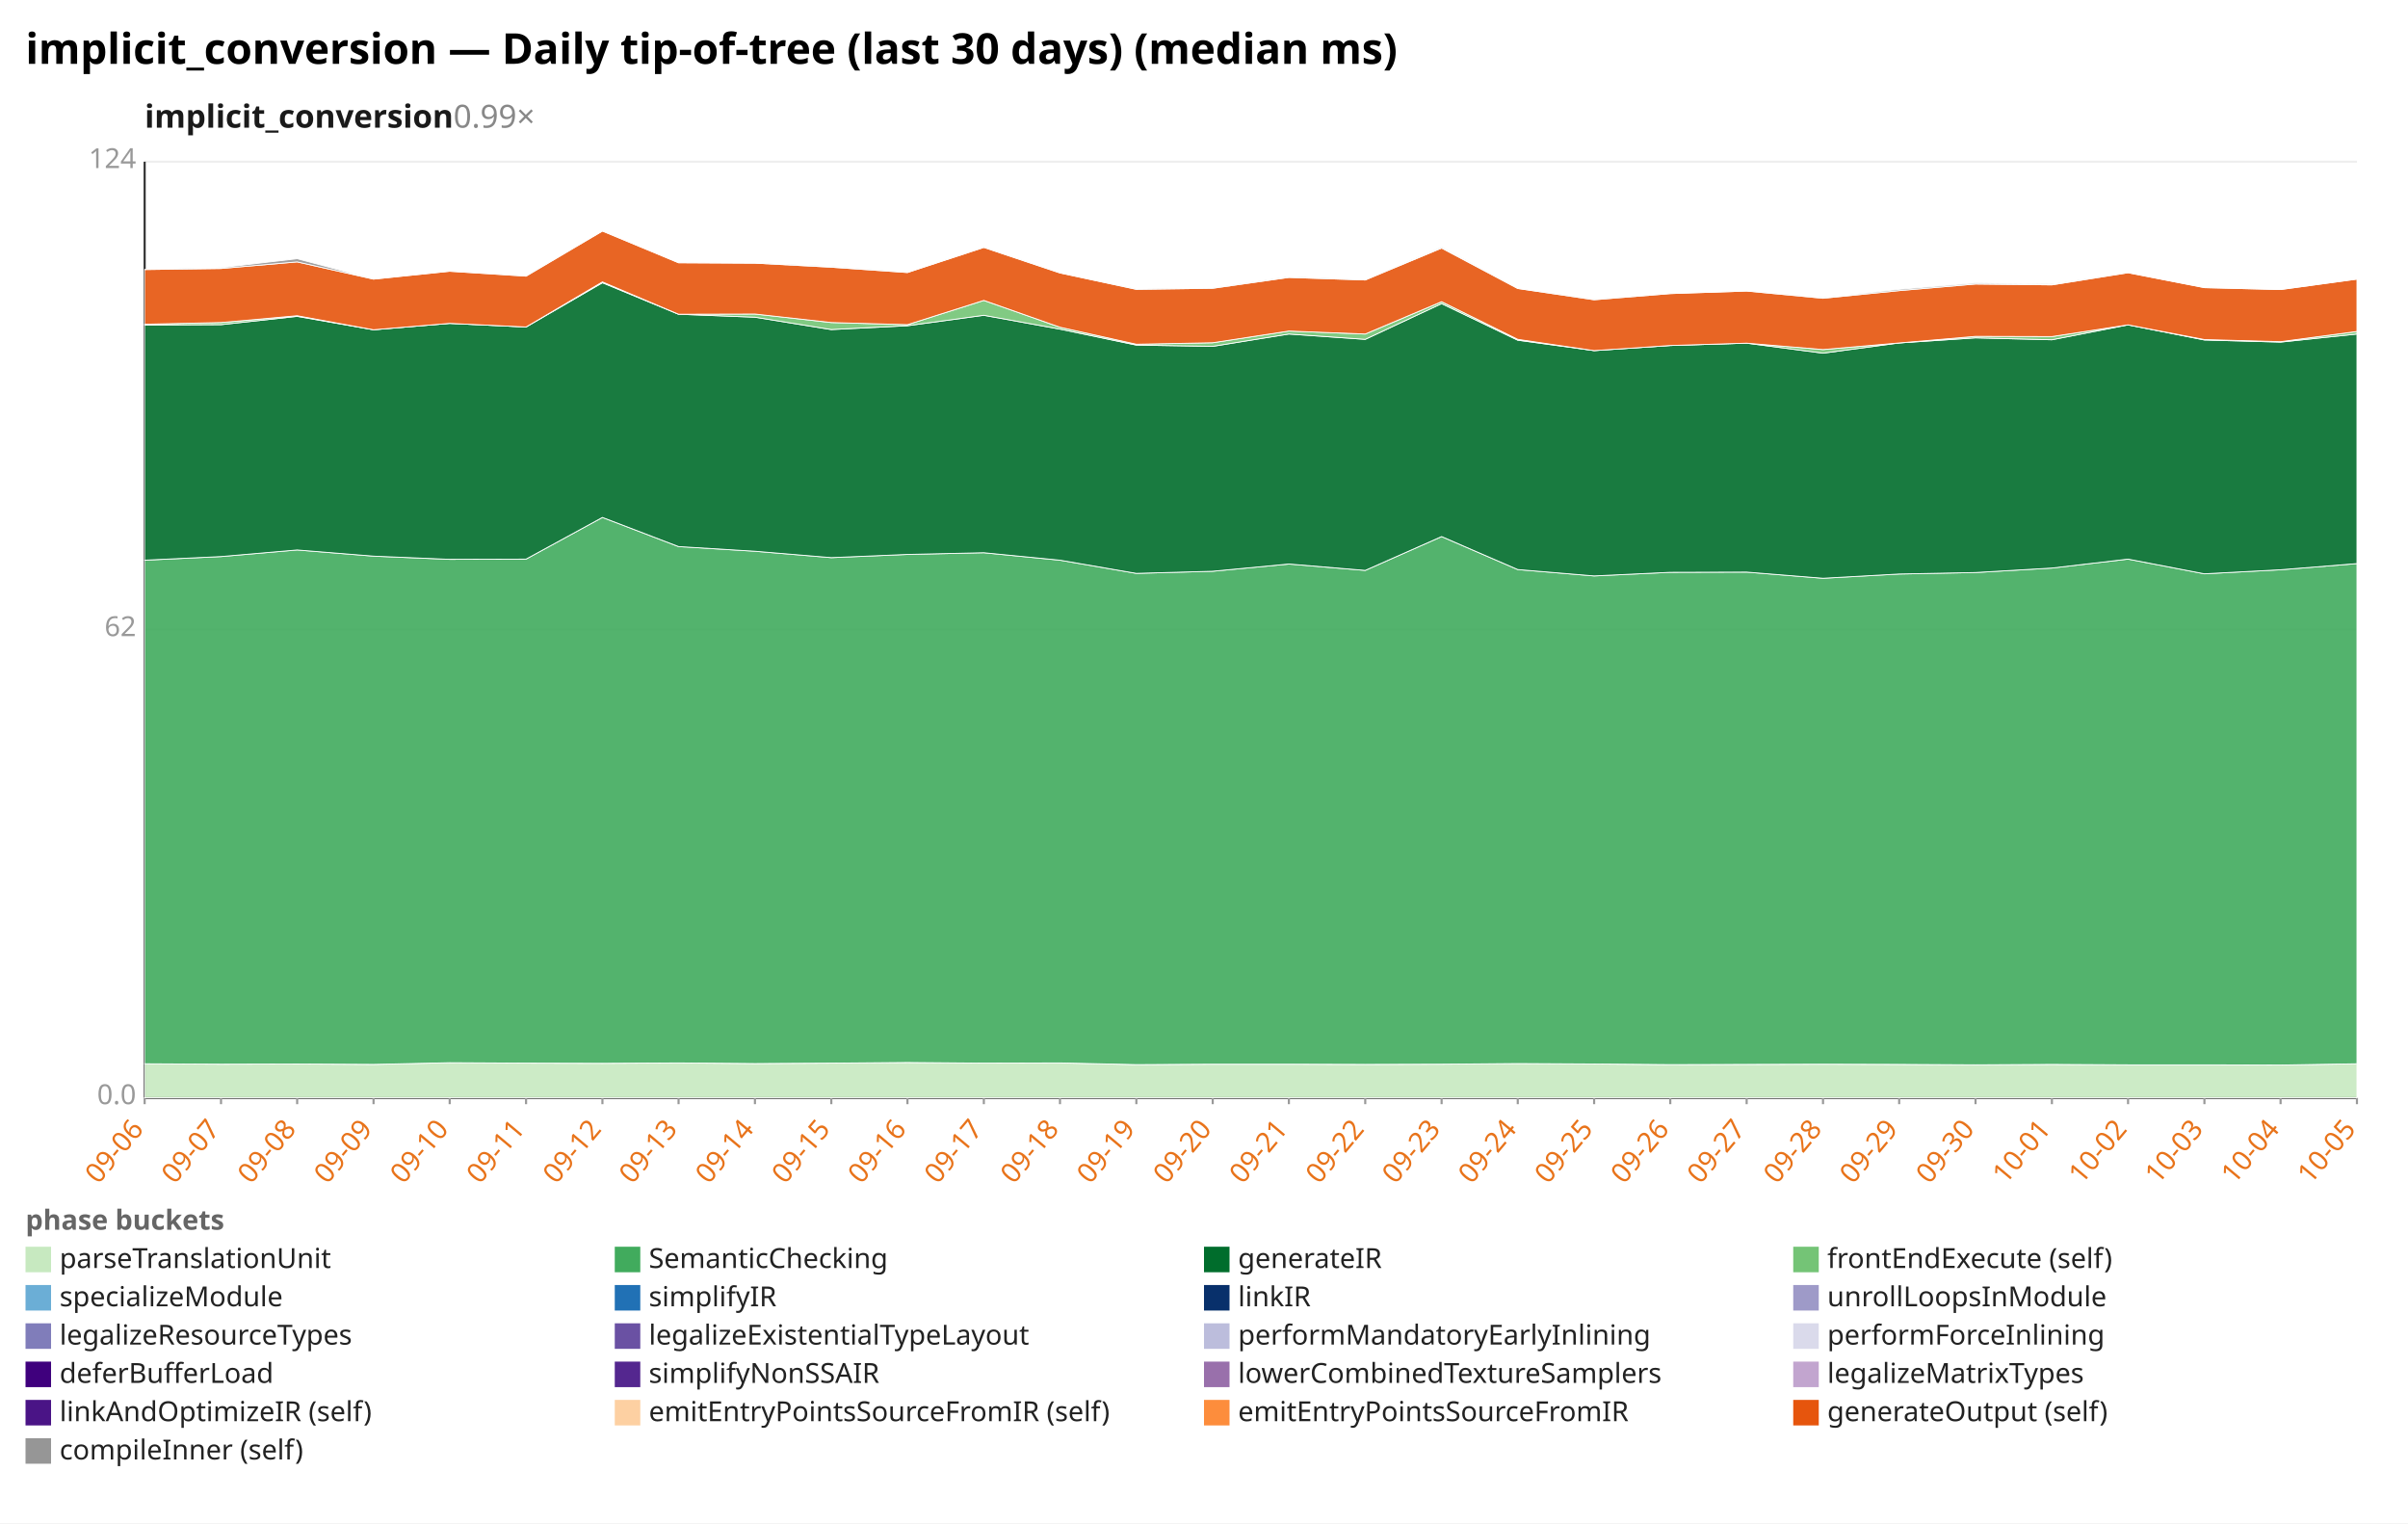
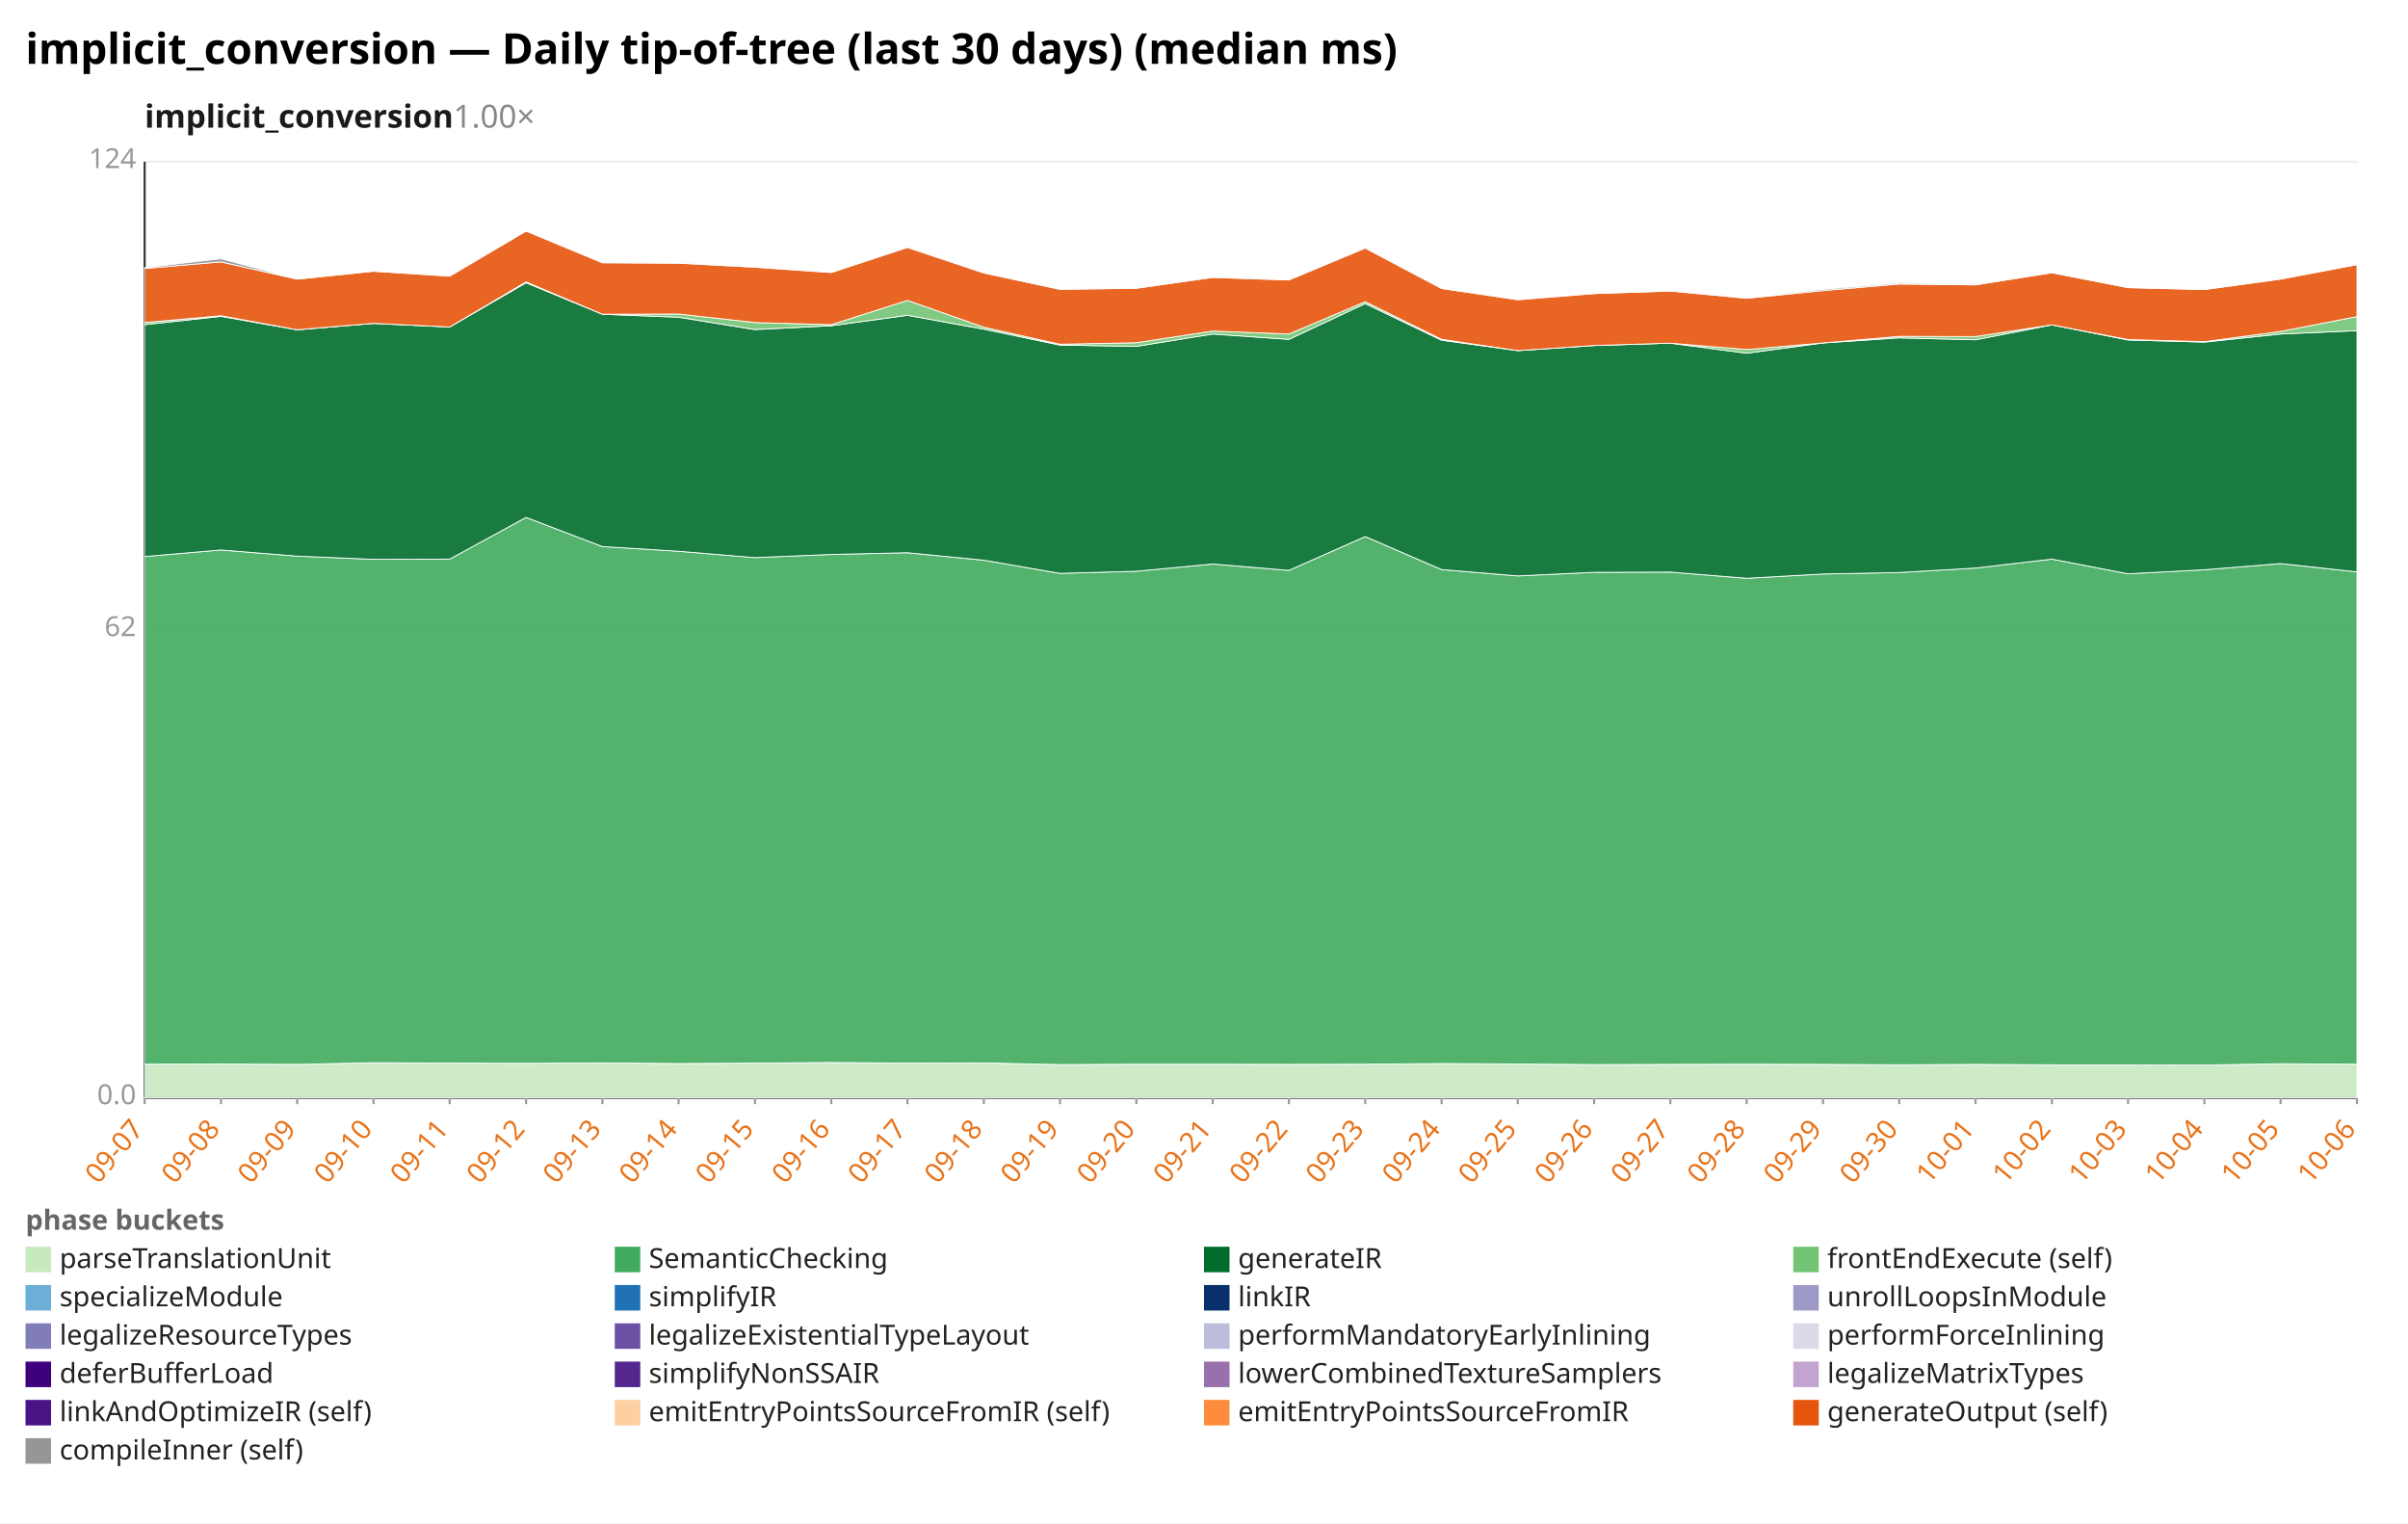
<svg xmlns="http://www.w3.org/2000/svg" width="1132" height="716" viewBox="0 0 1132 716" preserveAspectRatio="xMidYMid meet" font-family="sans-serif" font-size="13">
  <rect width="1132" height="716" fill="white" />
  <text x="12" y="30" font-size="20" font-weight="bold">implicit_conversion — Daily tip-of-tree (last 30 days) (median ms)</text>
-   <text x="68" y="60" font-size="15" font-weight="600" fill="#1a1a1a">implicit_conversion<tspan fill="#888" font-weight="400" text-decoration="none">  0.99×</tspan>
+   <text x="68" y="60" font-size="15" font-weight="600" fill="#1a1a1a">implicit_conversion<tspan fill="#888" font-weight="400" text-decoration="none">  1.00×</tspan>
  </text>
  <line x1="68.0" y1="516.0" x2="1108.0" y2="516.0" stroke="#eee" />
  <text x="64.0" y="519.0" text-anchor="end" fill="#999">0.0</text>
  <line x1="68.0" y1="296.0" x2="1108.0" y2="296.0" stroke="#eee" />
  <text x="64.0" y="299.0" text-anchor="end" fill="#999">62</text>
  <line x1="68.0" y1="76.0" x2="1108.0" y2="76.0" stroke="#eee" />
  <text x="64.0" y="79.0" text-anchor="end" fill="#999">124</text>
  <line x1="68.0" y1="76.0" x2="68.0" y2="516.0" stroke="#333" />
  <line x1="68.0" y1="516.0" x2="1108.0" y2="516.0" stroke="#333" />
  <line x1="68.0" y1="516.0" x2="68.0" y2="519.0" stroke="#999" />
-   <text x="68.0" y="531.0" text-anchor="end" fill="#e8731a" transform="rotate(-50 68.0 531.0)">09-06</text>
+   <text x="68.0" y="531.0" text-anchor="end" fill="#e8731a" transform="rotate(-50 68.0 531.0)">09-07</text>
  <line x1="103.9" y1="516.0" x2="103.9" y2="519.0" stroke="#999" />
-   <text x="103.9" y="531.0" text-anchor="end" fill="#e8731a" transform="rotate(-50 103.9 531.0)">09-07</text>
+   <text x="103.9" y="531.0" text-anchor="end" fill="#e8731a" transform="rotate(-50 103.9 531.0)">09-08</text>
  <line x1="139.7" y1="516.0" x2="139.7" y2="519.0" stroke="#999" />
-   <text x="139.7" y="531.0" text-anchor="end" fill="#e8731a" transform="rotate(-50 139.7 531.0)">09-08</text>
+   <text x="139.7" y="531.0" text-anchor="end" fill="#e8731a" transform="rotate(-50 139.7 531.0)">09-09</text>
  <line x1="175.6" y1="516.0" x2="175.6" y2="519.0" stroke="#999" />
-   <text x="175.6" y="531.0" text-anchor="end" fill="#e8731a" transform="rotate(-50 175.6 531.0)">09-09</text>
+   <text x="175.6" y="531.0" text-anchor="end" fill="#e8731a" transform="rotate(-50 175.6 531.0)">09-10</text>
  <line x1="211.4" y1="516.0" x2="211.4" y2="519.0" stroke="#999" />
-   <text x="211.4" y="531.0" text-anchor="end" fill="#e8731a" transform="rotate(-50 211.4 531.0)">09-10</text>
+   <text x="211.4" y="531.0" text-anchor="end" fill="#e8731a" transform="rotate(-50 211.4 531.0)">09-11</text>
  <line x1="247.3" y1="516.0" x2="247.3" y2="519.0" stroke="#999" />
-   <text x="247.3" y="531.0" text-anchor="end" fill="#e8731a" transform="rotate(-50 247.3 531.0)">09-11</text>
+   <text x="247.3" y="531.0" text-anchor="end" fill="#e8731a" transform="rotate(-50 247.3 531.0)">09-12</text>
  <line x1="283.2" y1="516.0" x2="283.2" y2="519.0" stroke="#999" />
-   <text x="283.2" y="531.0" text-anchor="end" fill="#e8731a" transform="rotate(-50 283.2 531.0)">09-12</text>
+   <text x="283.2" y="531.0" text-anchor="end" fill="#e8731a" transform="rotate(-50 283.2 531.0)">09-13</text>
  <line x1="319.0" y1="516.0" x2="319.0" y2="519.0" stroke="#999" />
-   <text x="319.0" y="531.0" text-anchor="end" fill="#e8731a" transform="rotate(-50 319.0 531.0)">09-13</text>
+   <text x="319.0" y="531.0" text-anchor="end" fill="#e8731a" transform="rotate(-50 319.0 531.0)">09-14</text>
  <line x1="354.9" y1="516.0" x2="354.9" y2="519.0" stroke="#999" />
-   <text x="354.9" y="531.0" text-anchor="end" fill="#e8731a" transform="rotate(-50 354.9 531.0)">09-14</text>
+   <text x="354.9" y="531.0" text-anchor="end" fill="#e8731a" transform="rotate(-50 354.9 531.0)">09-15</text>
  <line x1="390.8" y1="516.0" x2="390.8" y2="519.0" stroke="#999" />
-   <text x="390.8" y="531.0" text-anchor="end" fill="#e8731a" transform="rotate(-50 390.8 531.0)">09-15</text>
+   <text x="390.8" y="531.0" text-anchor="end" fill="#e8731a" transform="rotate(-50 390.8 531.0)">09-16</text>
  <line x1="426.6" y1="516.0" x2="426.6" y2="519.0" stroke="#999" />
-   <text x="426.6" y="531.0" text-anchor="end" fill="#e8731a" transform="rotate(-50 426.6 531.0)">09-16</text>
+   <text x="426.6" y="531.0" text-anchor="end" fill="#e8731a" transform="rotate(-50 426.6 531.0)">09-17</text>
  <line x1="462.5" y1="516.0" x2="462.5" y2="519.0" stroke="#999" />
-   <text x="462.5" y="531.0" text-anchor="end" fill="#e8731a" transform="rotate(-50 462.5 531.0)">09-17</text>
+   <text x="462.5" y="531.0" text-anchor="end" fill="#e8731a" transform="rotate(-50 462.5 531.0)">09-18</text>
  <line x1="498.3" y1="516.0" x2="498.3" y2="519.0" stroke="#999" />
-   <text x="498.3" y="531.0" text-anchor="end" fill="#e8731a" transform="rotate(-50 498.3 531.0)">09-18</text>
+   <text x="498.3" y="531.0" text-anchor="end" fill="#e8731a" transform="rotate(-50 498.3 531.0)">09-19</text>
  <line x1="534.2" y1="516.0" x2="534.2" y2="519.0" stroke="#999" />
-   <text x="534.2" y="531.0" text-anchor="end" fill="#e8731a" transform="rotate(-50 534.2 531.0)">09-19</text>
+   <text x="534.2" y="531.0" text-anchor="end" fill="#e8731a" transform="rotate(-50 534.2 531.0)">09-20</text>
  <line x1="570.1" y1="516.0" x2="570.1" y2="519.0" stroke="#999" />
-   <text x="570.1" y="531.0" text-anchor="end" fill="#e8731a" transform="rotate(-50 570.1 531.0)">09-20</text>
+   <text x="570.1" y="531.0" text-anchor="end" fill="#e8731a" transform="rotate(-50 570.1 531.0)">09-21</text>
  <line x1="605.9" y1="516.0" x2="605.9" y2="519.0" stroke="#999" />
-   <text x="605.9" y="531.0" text-anchor="end" fill="#e8731a" transform="rotate(-50 605.9 531.0)">09-21</text>
+   <text x="605.9" y="531.0" text-anchor="end" fill="#e8731a" transform="rotate(-50 605.9 531.0)">09-22</text>
  <line x1="641.8" y1="516.0" x2="641.8" y2="519.0" stroke="#999" />
-   <text x="641.8" y="531.0" text-anchor="end" fill="#e8731a" transform="rotate(-50 641.8 531.0)">09-22</text>
+   <text x="641.8" y="531.0" text-anchor="end" fill="#e8731a" transform="rotate(-50 641.8 531.0)">09-23</text>
  <line x1="677.7" y1="516.0" x2="677.7" y2="519.0" stroke="#999" />
-   <text x="677.7" y="531.0" text-anchor="end" fill="#e8731a" transform="rotate(-50 677.7 531.0)">09-23</text>
+   <text x="677.7" y="531.0" text-anchor="end" fill="#e8731a" transform="rotate(-50 677.7 531.0)">09-24</text>
  <line x1="713.5" y1="516.0" x2="713.5" y2="519.0" stroke="#999" />
-   <text x="713.5" y="531.0" text-anchor="end" fill="#e8731a" transform="rotate(-50 713.5 531.0)">09-24</text>
+   <text x="713.5" y="531.0" text-anchor="end" fill="#e8731a" transform="rotate(-50 713.5 531.0)">09-25</text>
  <line x1="749.4" y1="516.0" x2="749.4" y2="519.0" stroke="#999" />
-   <text x="749.4" y="531.0" text-anchor="end" fill="#e8731a" transform="rotate(-50 749.4 531.0)">09-25</text>
+   <text x="749.4" y="531.0" text-anchor="end" fill="#e8731a" transform="rotate(-50 749.4 531.0)">09-26</text>
  <line x1="785.2" y1="516.0" x2="785.2" y2="519.0" stroke="#999" />
-   <text x="785.2" y="531.0" text-anchor="end" fill="#e8731a" transform="rotate(-50 785.2 531.0)">09-26</text>
+   <text x="785.2" y="531.0" text-anchor="end" fill="#e8731a" transform="rotate(-50 785.2 531.0)">09-27</text>
  <line x1="821.1" y1="516.0" x2="821.1" y2="519.0" stroke="#999" />
-   <text x="821.1" y="531.0" text-anchor="end" fill="#e8731a" transform="rotate(-50 821.1 531.0)">09-27</text>
+   <text x="821.1" y="531.0" text-anchor="end" fill="#e8731a" transform="rotate(-50 821.1 531.0)">09-28</text>
  <line x1="857.0" y1="516.0" x2="857.0" y2="519.0" stroke="#999" />
-   <text x="857.0" y="531.0" text-anchor="end" fill="#e8731a" transform="rotate(-50 857.0 531.0)">09-28</text>
+   <text x="857.0" y="531.0" text-anchor="end" fill="#e8731a" transform="rotate(-50 857.0 531.0)">09-29</text>
  <line x1="892.8" y1="516.0" x2="892.8" y2="519.0" stroke="#999" />
-   <text x="892.8" y="531.0" text-anchor="end" fill="#e8731a" transform="rotate(-50 892.8 531.0)">09-29</text>
+   <text x="892.8" y="531.0" text-anchor="end" fill="#e8731a" transform="rotate(-50 892.8 531.0)">09-30</text>
  <line x1="928.7" y1="516.0" x2="928.7" y2="519.0" stroke="#999" />
-   <text x="928.7" y="531.0" text-anchor="end" fill="#e8731a" transform="rotate(-50 928.7 531.0)">09-30</text>
+   <text x="928.7" y="531.0" text-anchor="end" fill="#e8731a" transform="rotate(-50 928.7 531.0)">10-01</text>
  <line x1="964.6" y1="516.0" x2="964.6" y2="519.0" stroke="#999" />
-   <text x="964.6" y="531.0" text-anchor="end" fill="#e8731a" transform="rotate(-50 964.6 531.0)">10-01</text>
+   <text x="964.6" y="531.0" text-anchor="end" fill="#e8731a" transform="rotate(-50 964.6 531.0)">10-02</text>
  <line x1="1000.4" y1="516.0" x2="1000.4" y2="519.0" stroke="#999" />
-   <text x="1000.4" y="531.0" text-anchor="end" fill="#e8731a" transform="rotate(-50 1000.4 531.0)">10-02</text>
+   <text x="1000.4" y="531.0" text-anchor="end" fill="#e8731a" transform="rotate(-50 1000.4 531.0)">10-03</text>
  <line x1="1036.3" y1="516.0" x2="1036.3" y2="519.0" stroke="#999" />
-   <text x="1036.3" y="531.0" text-anchor="end" fill="#e8731a" transform="rotate(-50 1036.3 531.0)">10-03</text>
+   <text x="1036.3" y="531.0" text-anchor="end" fill="#e8731a" transform="rotate(-50 1036.3 531.0)">10-04</text>
  <line x1="1072.1" y1="516.0" x2="1072.1" y2="519.0" stroke="#999" />
-   <text x="1072.1" y="531.0" text-anchor="end" fill="#e8731a" transform="rotate(-50 1072.1 531.0)">10-04</text>
+   <text x="1072.1" y="531.0" text-anchor="end" fill="#e8731a" transform="rotate(-50 1072.1 531.0)">10-05</text>
  <line x1="1108.0" y1="516.0" x2="1108.0" y2="519.0" stroke="#999" />
-   <text x="1108.0" y="531.0" text-anchor="end" fill="#e8731a" transform="rotate(-50 1108.0 531.0)">10-05</text>
-   <polygon points="68.0,500.0 103.9,500.2 139.7,500.1 175.6,500.3 211.4,499.5 247.3,499.7 283.2,499.8 319.0,499.6 354.9,499.9 390.8,499.7 426.6,499.4 462.5,499.7 498.3,499.6 534.2,500.4 570.1,500.2 605.9,500.2 641.8,500.3 677.7,500.2 713.5,499.9 749.4,500.1 785.2,500.4 821.1,500.3 857.0,500.2 892.8,500.3 928.7,500.5 964.6,500.3 1000.4,500.5 1036.3,500.5 1072.1,500.6 1108.0,500.0 1108.0,516.0 1072.1,516.0 1036.3,516.0 1000.4,516.0 964.6,516.0 928.7,516.0 892.8,516.0 857.0,516.0 821.1,516.0 785.2,516.0 749.4,516.0 713.5,516.0 677.7,516.0 641.8,516.0 605.9,516.0 570.1,516.0 534.2,516.0 498.3,516.0 462.5,516.0 426.6,516.0 390.8,516.0 354.9,516.0 319.0,516.0 283.2,516.0 247.3,516.0 211.4,516.0 175.6,516.0 139.7,516.0 103.9,516.0 68.0,516.0" fill="#c7e9c0" fill-opacity="0.9" stroke="#fff" stroke-width="0.4" />
-   <polygon points="68.0,263.3 103.9,261.6 139.7,258.5 175.6,261.4 211.4,262.9 247.3,262.8 283.2,243.2 319.0,256.9 354.9,259.1 390.8,262.1 426.6,260.6 462.5,259.8 498.3,263.3 534.2,269.5 570.1,268.5 605.9,265.1 641.8,268.1 677.7,252.2 713.5,267.7 749.4,270.7 785.2,269.0 821.1,268.9 857.0,271.8 892.8,269.8 928.7,269.1 964.6,267.0 1000.4,262.8 1036.3,269.7 1072.1,267.8 1108.0,264.9 1108.0,500.0 1072.1,500.6 1036.3,500.5 1000.4,500.5 964.6,500.3 928.7,500.5 892.8,500.3 857.0,500.2 821.1,500.3 785.2,500.4 749.4,500.1 713.5,499.9 677.7,500.2 641.8,500.3 605.9,500.2 570.1,500.2 534.2,500.4 498.3,499.6 462.5,499.7 426.6,499.4 390.8,499.7 354.9,499.9 319.0,499.6 283.2,499.8 247.3,499.7 211.4,499.5 175.6,500.3 139.7,500.1 103.9,500.2 68.0,500.0" fill="#41ab5d" fill-opacity="0.9" stroke="#fff" stroke-width="0.4" />
-   <polygon points="68.0,152.8 103.9,152.6 139.7,148.7 175.6,155.0 211.4,152.0 247.3,153.7 283.2,132.9 319.0,147.7 354.9,149.1 390.8,154.9 426.6,153.1 462.5,148.2 498.3,154.7 534.2,162.2 570.1,162.8 605.9,157.0 641.8,159.5 677.7,142.7 713.5,159.9 749.4,164.8 785.2,162.4 821.1,161.3 857.0,166.0 892.8,161.2 928.7,158.8 964.6,159.7 1000.4,152.7 1036.3,159.8 1072.1,160.8 1108.0,157.0 1108.0,264.9 1072.1,267.8 1036.3,269.7 1000.4,262.8 964.6,267.0 928.7,269.1 892.8,269.8 857.0,271.8 821.1,268.9 785.2,269.0 749.4,270.7 713.5,267.7 677.7,252.2 641.8,268.1 605.9,265.1 570.1,268.5 534.2,269.5 498.3,263.3 462.5,259.8 426.6,260.6 390.8,262.1 354.9,259.1 319.0,256.9 283.2,243.2 247.3,262.8 211.4,262.9 175.6,261.4 139.7,258.5 103.9,261.6 68.0,263.3" fill="#006d2c" fill-opacity="0.9" stroke="#fff" stroke-width="0.4" />
-   <polygon points="68.0,152.4 103.9,151.6 139.7,148.4 175.6,155.0 211.4,152.0 247.3,153.7 283.2,132.5 319.0,147.7 354.9,147.6 390.8,151.6 426.6,152.6 462.5,141.2 498.3,153.8 534.2,161.8 570.1,161.1 605.9,155.6 641.8,157.0 677.7,141.8 713.5,159.5 749.4,164.8 785.2,162.4 821.1,161.3 857.0,164.3 892.8,161.2 928.7,158.1 964.6,158.2 1000.4,152.7 1036.3,159.6 1072.1,160.6 1108.0,155.8 1108.0,157.0 1072.1,160.8 1036.3,159.8 1000.4,152.7 964.6,159.7 928.7,158.8 892.8,161.2 857.0,166.0 821.1,161.3 785.2,162.4 749.4,164.8 713.5,159.9 677.7,142.7 641.8,159.5 605.9,157.0 570.1,162.8 534.2,162.2 498.3,154.7 462.5,148.2 426.6,153.1 390.8,154.9 354.9,149.1 319.0,147.7 283.2,132.9 247.3,153.7 211.4,152.0 175.6,155.0 139.7,148.7 103.9,152.6 68.0,152.8" fill="#74c476" fill-opacity="0.9" stroke="#fff" stroke-width="0.4" />
-   <polygon points="68.0,126.7 103.9,126.2 139.7,123.1 175.6,131.2 211.4,127.5 247.3,129.8 283.2,108.6 319.0,123.5 354.9,123.7 390.8,125.6 426.6,128.1 462.5,116.3 498.3,128.3 534.2,136.0 570.1,135.5 605.9,130.4 641.8,131.6 677.7,116.6 713.5,135.6 749.4,140.9 785.2,138.0 821.1,136.8 857.0,140.2 892.8,136.6 928.7,133.5 964.6,133.9 1000.4,128.2 1036.3,135.2 1072.1,136.1 1108.0,131.2 1108.0,155.8 1072.1,160.6 1036.3,159.6 1000.4,152.7 964.6,158.2 928.7,158.1 892.8,161.2 857.0,164.3 821.1,161.3 785.2,162.4 749.4,164.8 713.5,159.5 677.7,141.8 641.8,157.0 605.9,155.6 570.1,161.1 534.2,161.8 498.3,153.8 462.5,141.2 426.6,152.6 390.8,151.6 354.9,147.6 319.0,147.7 283.2,132.5 247.3,153.7 211.4,152.0 175.6,155.0 139.7,148.4 103.9,151.6 68.0,152.4" fill="#e6550d" fill-opacity="0.9" stroke="#fff" stroke-width="0.4" />
-   <polygon points="68.0,126.7 103.9,125.8 139.7,121.6 175.6,131.2 211.4,127.5 247.3,129.7 283.2,108.6 319.0,123.5 354.9,123.7 390.8,125.2 426.6,128.1 462.5,116.2 498.3,128.3 534.2,135.9 570.1,135.4 605.9,130.0 641.8,131.6 677.7,116.1 713.5,135.6 749.4,140.7 785.2,138.0 821.1,136.8 857.0,139.9 892.8,136.0 928.7,133.0 964.6,133.5 1000.4,128.2 1036.3,135.2 1072.1,136.1 1108.0,131.2 1108.0,131.2 1072.1,136.1 1036.3,135.2 1000.4,128.2 964.6,133.9 928.7,133.5 892.8,136.6 857.0,140.2 821.1,136.8 785.2,138.0 749.4,140.9 713.5,135.6 677.7,116.6 641.8,131.6 605.9,130.4 570.1,135.5 534.2,136.0 498.3,128.3 462.5,116.3 426.6,128.1 390.8,125.6 354.9,123.7 319.0,123.5 283.2,108.6 247.3,129.8 211.4,127.5 175.6,131.2 139.7,123.1 103.9,126.2 68.0,126.7" fill="#969696" fill-opacity="0.9" stroke="#fff" stroke-width="0.4" />
+   <text x="1108.0" y="531.0" text-anchor="end" fill="#e8731a" transform="rotate(-50 1108.0 531.0)">10-06</text>
+   <polygon points="68.0,500.2 103.9,500.1 139.7,500.3 175.6,499.5 211.4,499.7 247.3,499.8 283.2,499.6 319.0,499.9 354.9,499.7 390.8,499.4 426.6,499.7 462.5,499.6 498.3,500.4 534.2,500.2 570.1,500.2 605.9,500.3 641.8,500.2 677.7,499.9 713.5,500.1 749.4,500.4 785.2,500.3 821.1,500.2 857.0,500.3 892.8,500.5 928.7,500.3 964.6,500.5 1000.4,500.5 1036.3,500.6 1072.1,500.0 1108.0,500.2 1108.0,516.0 1072.1,516.0 1036.3,516.0 1000.4,516.0 964.6,516.0 928.7,516.0 892.8,516.0 857.0,516.0 821.1,516.0 785.2,516.0 749.4,516.0 713.5,516.0 677.7,516.0 641.8,516.0 605.9,516.0 570.1,516.0 534.2,516.0 498.3,516.0 462.5,516.0 426.6,516.0 390.8,516.0 354.9,516.0 319.0,516.0 283.2,516.0 247.3,516.0 211.4,516.0 175.6,516.0 139.7,516.0 103.9,516.0 68.0,516.0" fill="#c7e9c0" fill-opacity="0.9" stroke="#fff" stroke-width="0.4" />
+   <polygon points="68.0,261.6 103.9,258.5 139.7,261.4 175.6,262.9 211.4,262.8 247.3,243.2 283.2,256.9 319.0,259.1 354.9,262.1 390.8,260.6 426.6,259.8 462.5,263.3 498.3,269.5 534.2,268.5 570.1,265.1 605.9,268.1 641.8,252.2 677.7,267.7 713.5,270.7 749.4,269.0 785.2,268.9 821.1,271.8 857.0,269.8 892.8,269.1 928.7,267.0 964.6,262.8 1000.4,269.7 1036.3,267.8 1072.1,264.9 1108.0,268.8 1108.0,500.2 1072.1,500.0 1036.3,500.6 1000.4,500.5 964.6,500.5 928.7,500.3 892.8,500.5 857.0,500.3 821.1,500.2 785.2,500.3 749.4,500.4 713.5,500.1 677.7,499.9 641.8,500.2 605.9,500.3 570.1,500.2 534.2,500.2 498.3,500.4 462.5,499.6 426.6,499.7 390.8,499.4 354.9,499.7 319.0,499.9 283.2,499.6 247.3,499.8 211.4,499.7 175.6,499.5 139.7,500.3 103.9,500.1 68.0,500.2" fill="#41ab5d" fill-opacity="0.9" stroke="#fff" stroke-width="0.4" />
+   <polygon points="68.0,152.6 103.9,148.7 139.7,155.0 175.6,152.0 211.4,153.7 247.3,132.9 283.2,147.7 319.0,149.1 354.9,154.9 390.8,153.1 426.6,148.2 462.5,154.7 498.3,162.2 534.2,162.8 570.1,157.0 605.9,159.5 641.8,142.7 677.7,159.9 713.5,164.8 749.4,162.4 785.2,161.3 821.1,166.0 857.0,161.2 892.8,158.8 928.7,159.7 964.6,152.7 1000.4,159.8 1036.3,160.8 1072.1,157.0 1108.0,155.4 1108.0,268.8 1072.1,264.9 1036.3,267.8 1000.4,269.7 964.6,262.8 928.7,267.0 892.8,269.1 857.0,269.8 821.1,271.8 785.2,268.9 749.4,269.0 713.5,270.7 677.7,267.7 641.8,252.2 605.9,268.1 570.1,265.1 534.2,268.5 498.3,269.5 462.5,263.3 426.6,259.8 390.8,260.6 354.9,262.1 319.0,259.1 283.2,256.9 247.3,243.2 211.4,262.8 175.6,262.9 139.7,261.4 103.9,258.5 68.0,261.6" fill="#006d2c" fill-opacity="0.9" stroke="#fff" stroke-width="0.4" />
+   <polygon points="68.0,151.6 103.9,148.4 139.7,155.0 175.6,152.0 211.4,153.7 247.3,132.5 283.2,147.7 319.0,147.6 354.9,151.6 390.8,152.6 426.6,141.2 462.5,153.8 498.3,161.8 534.2,161.1 570.1,155.6 605.9,157.0 641.8,141.8 677.7,159.5 713.5,164.8 749.4,162.4 785.2,161.3 821.1,164.3 857.0,161.2 892.8,158.1 928.7,158.2 964.6,152.7 1000.4,159.6 1036.3,160.6 1072.1,155.8 1108.0,148.8 1108.0,155.4 1072.1,157.0 1036.3,160.8 1000.4,159.8 964.6,152.7 928.7,159.7 892.8,158.8 857.0,161.2 821.1,166.0 785.2,161.3 749.4,162.4 713.5,164.8 677.7,159.9 641.8,142.7 605.9,159.5 570.1,157.0 534.2,162.8 498.3,162.2 462.5,154.7 426.6,148.2 390.8,153.1 354.9,154.9 319.0,149.1 283.2,147.7 247.3,132.9 211.4,153.7 175.6,152.0 139.7,155.0 103.9,148.7 68.0,152.6" fill="#74c476" fill-opacity="0.9" stroke="#fff" stroke-width="0.4" />
+   <polygon points="68.0,126.2 103.9,123.1 139.7,131.2 175.6,127.5 211.4,129.8 247.3,108.6 283.2,123.5 319.0,123.7 354.9,125.6 390.8,128.1 426.6,116.3 462.5,128.3 498.3,136.0 534.2,135.5 570.1,130.4 605.9,131.6 641.8,116.6 677.7,135.6 713.5,140.9 749.4,138.0 785.2,136.8 821.1,140.2 857.0,136.6 892.8,133.5 928.7,133.9 964.6,128.2 1000.4,135.2 1036.3,136.1 1072.1,131.2 1108.0,124.4 1108.0,148.8 1072.1,155.8 1036.3,160.6 1000.4,159.6 964.6,152.7 928.7,158.2 892.8,158.1 857.0,161.2 821.1,164.3 785.2,161.3 749.4,162.4 713.5,164.8 677.7,159.5 641.8,141.8 605.9,157.0 570.1,155.6 534.2,161.1 498.3,161.8 462.5,153.8 426.6,141.2 390.8,152.6 354.9,151.6 319.0,147.6 283.2,147.7 247.3,132.5 211.4,153.7 175.6,152.0 139.7,155.0 103.9,148.4 68.0,151.6" fill="#e6550d" fill-opacity="0.9" stroke="#fff" stroke-width="0.4" />
+   <polygon points="68.0,125.8 103.9,121.6 139.7,131.2 175.6,127.5 211.4,129.7 247.3,108.6 283.2,123.5 319.0,123.7 354.9,125.2 390.8,128.1 426.6,116.2 462.5,128.3 498.3,135.9 534.2,135.4 570.1,130.0 605.9,131.6 641.8,116.1 677.7,135.6 713.5,140.7 749.4,138.0 785.2,136.8 821.1,139.9 857.0,136.0 892.8,133.0 928.7,133.5 964.6,128.2 1000.4,135.2 1036.3,136.1 1072.1,131.2 1108.0,124.4 1108.0,124.4 1072.1,131.2 1036.3,136.1 1000.4,135.2 964.6,128.2 928.7,133.9 892.8,133.5 857.0,136.6 821.1,140.2 785.2,136.8 749.4,138.0 713.5,140.9 677.7,135.6 641.8,116.6 605.9,131.6 570.1,130.4 534.2,135.5 498.3,136.0 462.5,128.3 426.6,116.3 390.8,128.1 354.9,125.6 319.0,123.7 283.2,123.5 247.3,108.6 211.4,129.8 175.6,127.5 139.7,131.2 103.9,123.1 68.0,126.2" fill="#969696" fill-opacity="0.9" stroke="#fff" stroke-width="0.4" />
  <text x="12" y="578" fill="#666" font-weight="600">phase buckets</text>
  <rect x="12" y="586" width="12" height="12" fill="#c7e9c0" />
  <text x="28" y="596" fill="#222">parseTranslationUnit</text>
  <rect x="289" y="586" width="12" height="12" fill="#41ab5d" />
  <text x="305" y="596" fill="#222">SemanticChecking</text>
  <rect x="566" y="586" width="12" height="12" fill="#006d2c" />
  <text x="582" y="596" fill="#222">generateIR</text>
  <rect x="843" y="586" width="12" height="12" fill="#74c476" />
  <text x="859" y="596" fill="#222">frontEndExecute (self)</text>
  <rect x="12" y="604" width="12" height="12" fill="#6baed6" />
  <text x="28" y="614" fill="#222">specializeModule</text>
  <rect x="289" y="604" width="12" height="12" fill="#2171b5" />
  <text x="305" y="614" fill="#222">simplifyIR</text>
  <rect x="566" y="604" width="12" height="12" fill="#08306b" />
  <text x="582" y="614" fill="#222">linkIR</text>
  <rect x="843" y="604" width="12" height="12" fill="#9e9ac8" />
  <text x="859" y="614" fill="#222">unrollLoopsInModule</text>
  <rect x="12" y="622" width="12" height="12" fill="#807dba" />
  <text x="28" y="632" fill="#222">legalizeResourceTypes</text>
  <rect x="289" y="622" width="12" height="12" fill="#6a51a3" />
  <text x="305" y="632" fill="#222">legalizeExistentialTypeLayout</text>
  <rect x="566" y="622" width="12" height="12" fill="#bcbddc" />
  <text x="582" y="632" fill="#222">performMandatoryEarlyInlining</text>
  <rect x="843" y="622" width="12" height="12" fill="#dadaeb" />
  <text x="859" y="632" fill="#222">performForceInlining</text>
  <rect x="12" y="640" width="12" height="12" fill="#3f007d" />
  <text x="28" y="650" fill="#222">deferBufferLoad</text>
  <rect x="289" y="640" width="12" height="12" fill="#54278f" />
  <text x="305" y="650" fill="#222">simplifyNonSSAIR</text>
  <rect x="566" y="640" width="12" height="12" fill="#9970ab" />
  <text x="582" y="650" fill="#222">lowerCombinedTextureSamplers</text>
  <rect x="843" y="640" width="12" height="12" fill="#c2a5cf" />
  <text x="859" y="650" fill="#222">legalizeMatrixTypes</text>
  <rect x="12" y="658" width="12" height="12" fill="#4a1486" />
  <text x="28" y="668" fill="#222">linkAndOptimizeIR (self)</text>
  <rect x="289" y="658" width="12" height="12" fill="#fdd0a2" />
  <text x="305" y="668" fill="#222">emitEntryPointsSourceFromIR (self)</text>
  <rect x="566" y="658" width="12" height="12" fill="#fd8d3c" />
  <text x="582" y="668" fill="#222">emitEntryPointsSourceFromIR</text>
  <rect x="843" y="658" width="12" height="12" fill="#e6550d" />
  <text x="859" y="668" fill="#222">generateOutput (self)</text>
  <rect x="12" y="676" width="12" height="12" fill="#969696" />
  <text x="28" y="686" fill="#222">compileInner (self)</text>
</svg>
